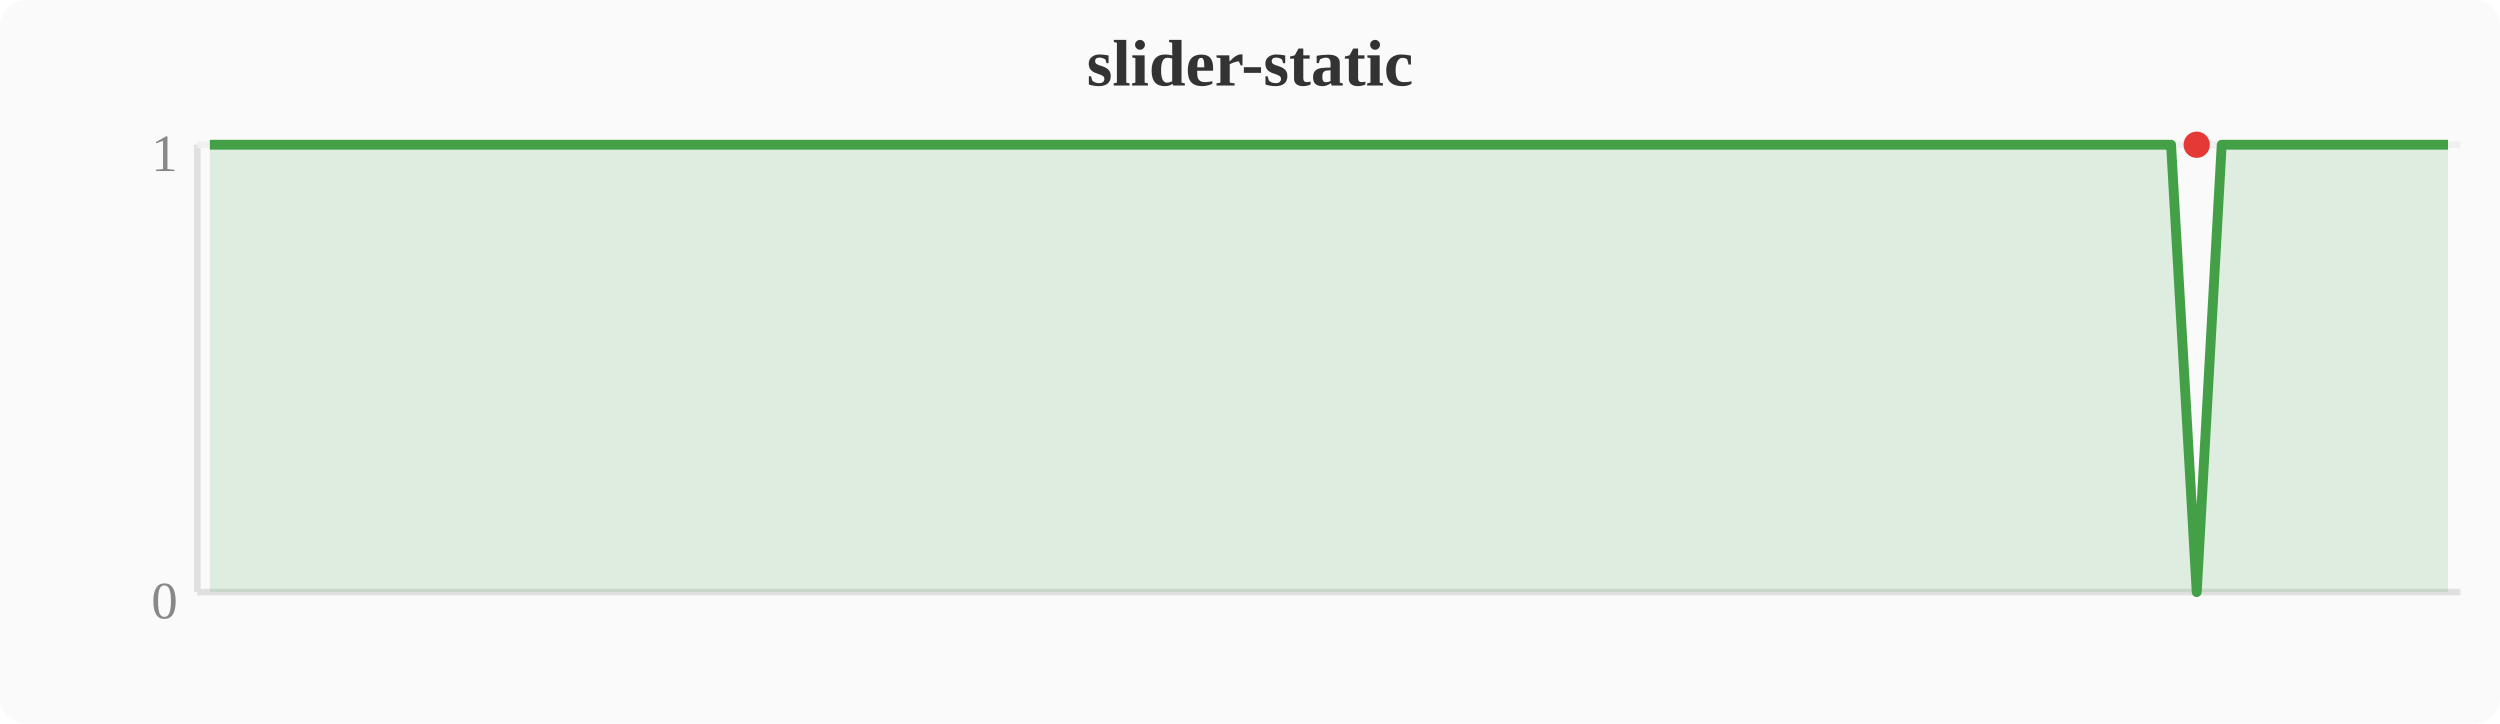
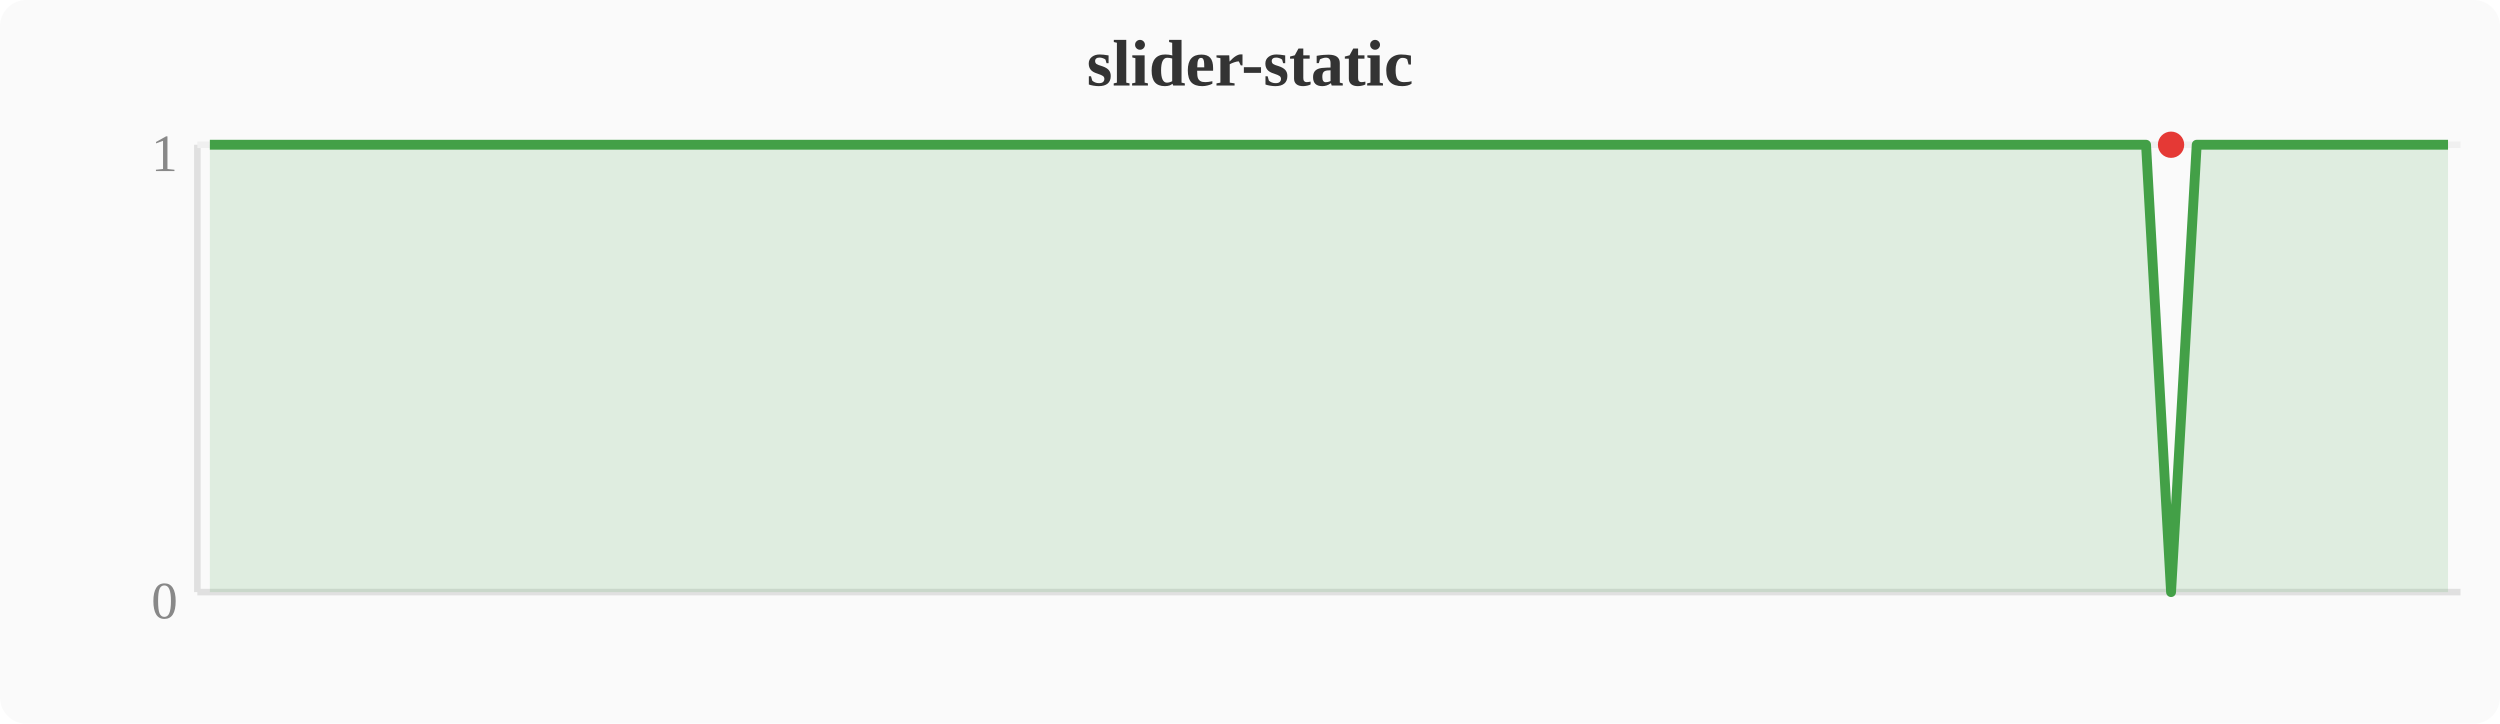
<svg xmlns="http://www.w3.org/2000/svg" width="380" height="110" viewBox="0 0 380 110">
  <rect width="380" height="110" fill="#fafafa" rx="4" />
  <text x="190" y="13" text-anchor="middle" font-size="10" font-weight="bold" fill="#333">slider-static</text>
  <line x1="30" y1="22" x2="30" y2="90" stroke="#e0e0e0" stroke-width="1" />
  <line x1="30" y1="90" x2="374" y2="90" stroke="#e0e0e0" stroke-width="1" />
  <line x1="30" y1="22" x2="374" y2="22" stroke="#f0f0f0" stroke-width="1" />
  <text x="27" y="94" text-anchor="end" font-size="8" fill="#888">0</text>
  <text x="27" y="26" text-anchor="end" font-size="8" fill="#888">1</text>
-   <polygon points="31.9,22.0 35.7,22.0 39.6,22.0 43.4,22.0 47.2,22.0 51.0,22.0 54.8,22.0 58.7,22.0 62.5,22.0 66.3,22.0 70.1,22.0 74.0,22.0 77.8,22.0 81.6,22.0 85.4,22.0 89.2,22.0 93.1,22.0 96.9,22.0 100.7,22.0 104.5,22.0 108.4,22.0 112.2,22.0 116.0,22.0 119.8,22.0 123.6,22.0 127.5,22.0 131.3,22.0 135.1,22.0 138.9,22.0 142.8,22.0 146.6,22.0 150.4,22.0 154.2,22.0 158.0,22.0 161.9,22.0 165.7,22.0 169.5,22.0 173.3,22.0 177.2,22.0 181.0,22.0 184.8,22.0 188.6,22.0 192.4,22.0 196.3,22.0 200.1,22.0 203.9,22.0 207.7,22.0 211.6,22.0 215.4,22.0 219.2,22.0 223.0,22.0 226.8,22.0 230.7,22.0 234.5,22.0 238.3,22.0 242.1,22.0 246.0,22.0 249.8,22.0 253.6,22.0 257.4,22.0 261.2,22.0 265.1,22.0 268.9,22.0 272.7,22.0 276.5,22.0 280.4,22.0 284.2,22.0 288.0,22.0 291.8,22.0 295.6,22.0 299.5,22.0 303.3,22.0 307.1,22.0 310.9,22.0 314.8,22.0 318.6,22.0 322.4,22.0 326.2,22.0 330.0,22.0 333.9,90.0 337.7,22.0 341.5,22.0 345.3,22.0 349.2,22.0 353.0,22.0 356.8,22.0 360.6,22.0 364.4,22.0 368.3,22.0 372.1,22.0 372.1,90 31.9,90" fill="#43a047" opacity="0.15" />
-   <polyline points="31.9,22.0 35.7,22.0 39.6,22.0 43.4,22.0 47.2,22.0 51.0,22.0 54.8,22.0 58.7,22.0 62.5,22.0 66.3,22.0 70.1,22.0 74.0,22.0 77.8,22.0 81.6,22.0 85.4,22.0 89.2,22.0 93.1,22.0 96.9,22.0 100.7,22.0 104.5,22.0 108.4,22.0 112.2,22.0 116.0,22.0 119.8,22.0 123.6,22.0 127.5,22.0 131.3,22.0 135.1,22.0 138.9,22.0 142.8,22.0 146.6,22.0 150.4,22.0 154.2,22.0 158.0,22.0 161.9,22.0 165.7,22.0 169.5,22.0 173.3,22.0 177.2,22.0 181.0,22.0 184.8,22.0 188.6,22.0 192.4,22.0 196.3,22.0 200.1,22.0 203.9,22.0 207.7,22.0 211.6,22.0 215.4,22.0 219.2,22.0 223.0,22.0 226.8,22.0 230.7,22.0 234.5,22.0 238.3,22.0 242.1,22.0 246.0,22.0 249.8,22.0 253.6,22.0 257.4,22.0 261.2,22.0 265.1,22.0 268.9,22.0 272.7,22.0 276.5,22.0 280.4,22.0 284.2,22.0 288.0,22.0 291.8,22.0 295.6,22.0 299.5,22.0 303.3,22.0 307.1,22.0 310.9,22.0 314.8,22.0 318.6,22.0 322.4,22.0 326.2,22.0 330.0,22.0 333.9,90.0 337.7,22.0 341.5,22.0 345.3,22.0 349.2,22.0 353.0,22.0 356.8,22.0 360.6,22.0 364.4,22.0 368.3,22.0 372.1,22.0" fill="none" stroke="#43a047" stroke-width="1.5" stroke-linejoin="round" />
-   <circle cx="333.9" cy="22.0" r="2" fill="#e53935" />
+   <polygon points="31.9,22.0 35.7,22.0 39.6,22.0 43.4,22.0 47.2,22.0 51.0,22.0 54.8,22.0 58.7,22.0 62.5,22.0 66.3,22.0 70.1,22.0 74.0,22.0 77.8,22.0 81.6,22.0 85.4,22.0 89.2,22.0 93.1,22.0 96.9,22.0 100.7,22.0 104.5,22.0 108.4,22.0 112.2,22.0 116.0,22.0 119.8,22.0 123.6,22.0 127.5,22.0 131.3,22.0 135.1,22.0 138.9,22.0 142.8,22.0 146.6,22.0 150.4,22.0 154.2,22.0 158.0,22.0 161.9,22.0 165.7,22.0 169.5,22.0 173.3,22.0 177.2,22.0 181.0,22.0 184.8,22.0 188.6,22.0 192.4,22.0 196.3,22.0 200.1,22.0 203.9,22.0 207.7,22.0 211.6,22.0 215.4,22.0 219.2,22.0 223.0,22.0 226.8,22.0 230.7,22.0 234.5,22.0 238.3,22.0 242.1,22.0 246.0,22.0 249.8,22.0 253.6,22.0 257.4,22.0 261.2,22.0 265.1,22.0 268.9,22.0 272.7,22.0 276.5,22.0 280.4,22.0 284.2,22.0 288.0,22.0 291.8,22.0 295.6,22.0 299.5,22.0 303.3,22.0 307.1,22.0 310.9,22.0 314.8,22.0 318.6,22.0 322.4,22.0 326.2,22.0 330.0,90.0 333.9,22.0 337.7,22.0 341.5,22.0 345.3,22.0 349.2,22.0 353.0,22.0 356.8,22.0 360.6,22.0 364.4,22.0 368.3,22.0 372.1,22.0 372.1,90 31.9,90" fill="#43a047" opacity="0.15" />
+   <polyline points="31.9,22.0 35.7,22.0 39.6,22.0 43.4,22.0 47.2,22.0 51.0,22.0 54.8,22.0 58.7,22.0 62.5,22.0 66.3,22.0 70.1,22.0 74.0,22.0 77.8,22.0 81.6,22.0 85.4,22.0 89.2,22.0 93.1,22.0 96.9,22.0 100.7,22.0 104.5,22.0 108.4,22.0 112.2,22.0 116.0,22.0 119.8,22.0 123.6,22.0 127.5,22.0 131.3,22.0 135.1,22.0 138.9,22.0 142.8,22.0 146.6,22.0 150.4,22.0 154.2,22.0 158.0,22.0 161.9,22.0 165.7,22.0 169.5,22.0 173.3,22.0 177.2,22.0 181.0,22.0 184.8,22.0 188.6,22.0 192.4,22.0 196.3,22.0 200.1,22.0 203.9,22.0 207.7,22.0 211.6,22.0 215.4,22.0 219.2,22.0 223.0,22.0 226.8,22.0 230.7,22.0 234.5,22.0 238.3,22.0 242.1,22.0 246.0,22.0 249.8,22.0 253.6,22.0 257.4,22.0 261.2,22.0 265.1,22.0 268.9,22.0 272.7,22.0 276.5,22.0 280.4,22.0 284.2,22.0 288.0,22.0 291.8,22.0 295.6,22.0 299.5,22.0 303.3,22.0 307.1,22.0 310.9,22.0 314.8,22.0 318.6,22.0 322.4,22.0 326.2,22.0 330.0,90.0 333.9,22.0 337.7,22.0 341.5,22.0 345.3,22.0 349.2,22.0 353.0,22.0 356.8,22.0 360.6,22.0 364.4,22.0 368.3,22.0 372.1,22.0" fill="none" stroke="#43a047" stroke-width="1.5" stroke-linejoin="round" />
+   <circle cx="330.0" cy="22.0" r="2" fill="#e53935" />
</svg>
